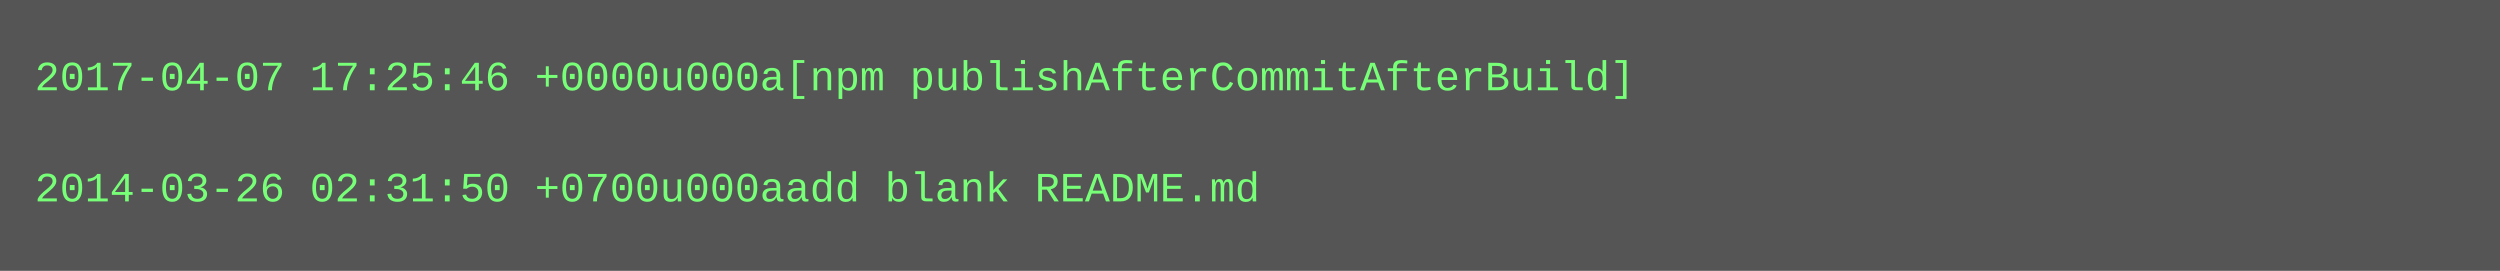
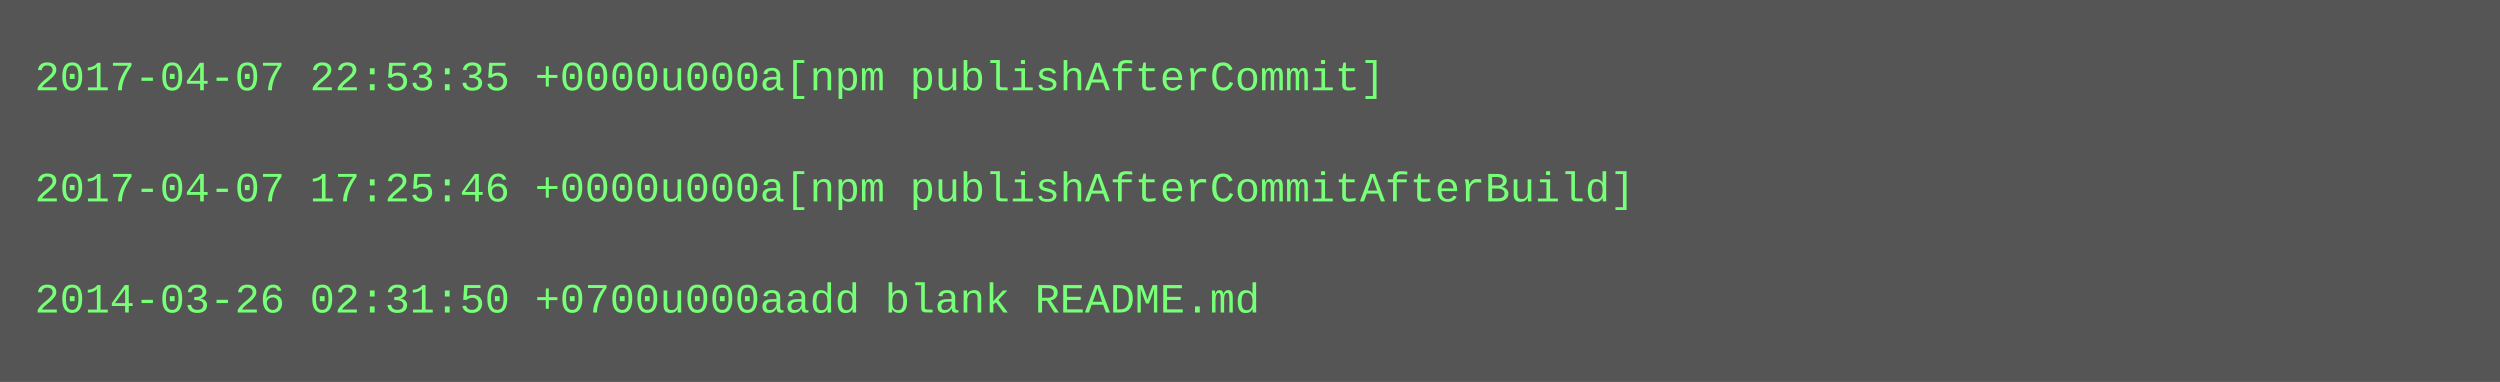
- <svg xmlns="http://www.w3.org/2000/svg" height="78" width="720">
-   <rect height="78" fill="#555" width="720" />
+ <svg xmlns="http://www.w3.org/2000/svg" height="110" width="720">
+   <rect height="110" fill="#555" width="720" />
  <text fill="#7f7" font-family="Courier New" font-size="12" xml:space="preserve">
-     <tspan x="10" y="26">2017-04-07 17:25:46 +0000u000a[npm publishAfterCommitAfterBuild]</tspan>
+     <tspan x="10" y="26">2017-04-07 22:53:35 +0000u000a[npm publishAfterCommit]</tspan>
    <tspan x="10" y="42" />
-     <tspan x="10" y="58">2014-03-26 02:31:50 +0700u000aadd blank README.md</tspan>
+     <tspan x="10" y="58">2017-04-07 17:25:46 +0000u000a[npm publishAfterCommitAfterBuild]</tspan>
+     <tspan x="10" y="74" />
+     <tspan x="10" y="90">2014-03-26 02:31:50 +0700u000aadd blank README.md</tspan>
  </text>
</svg>
